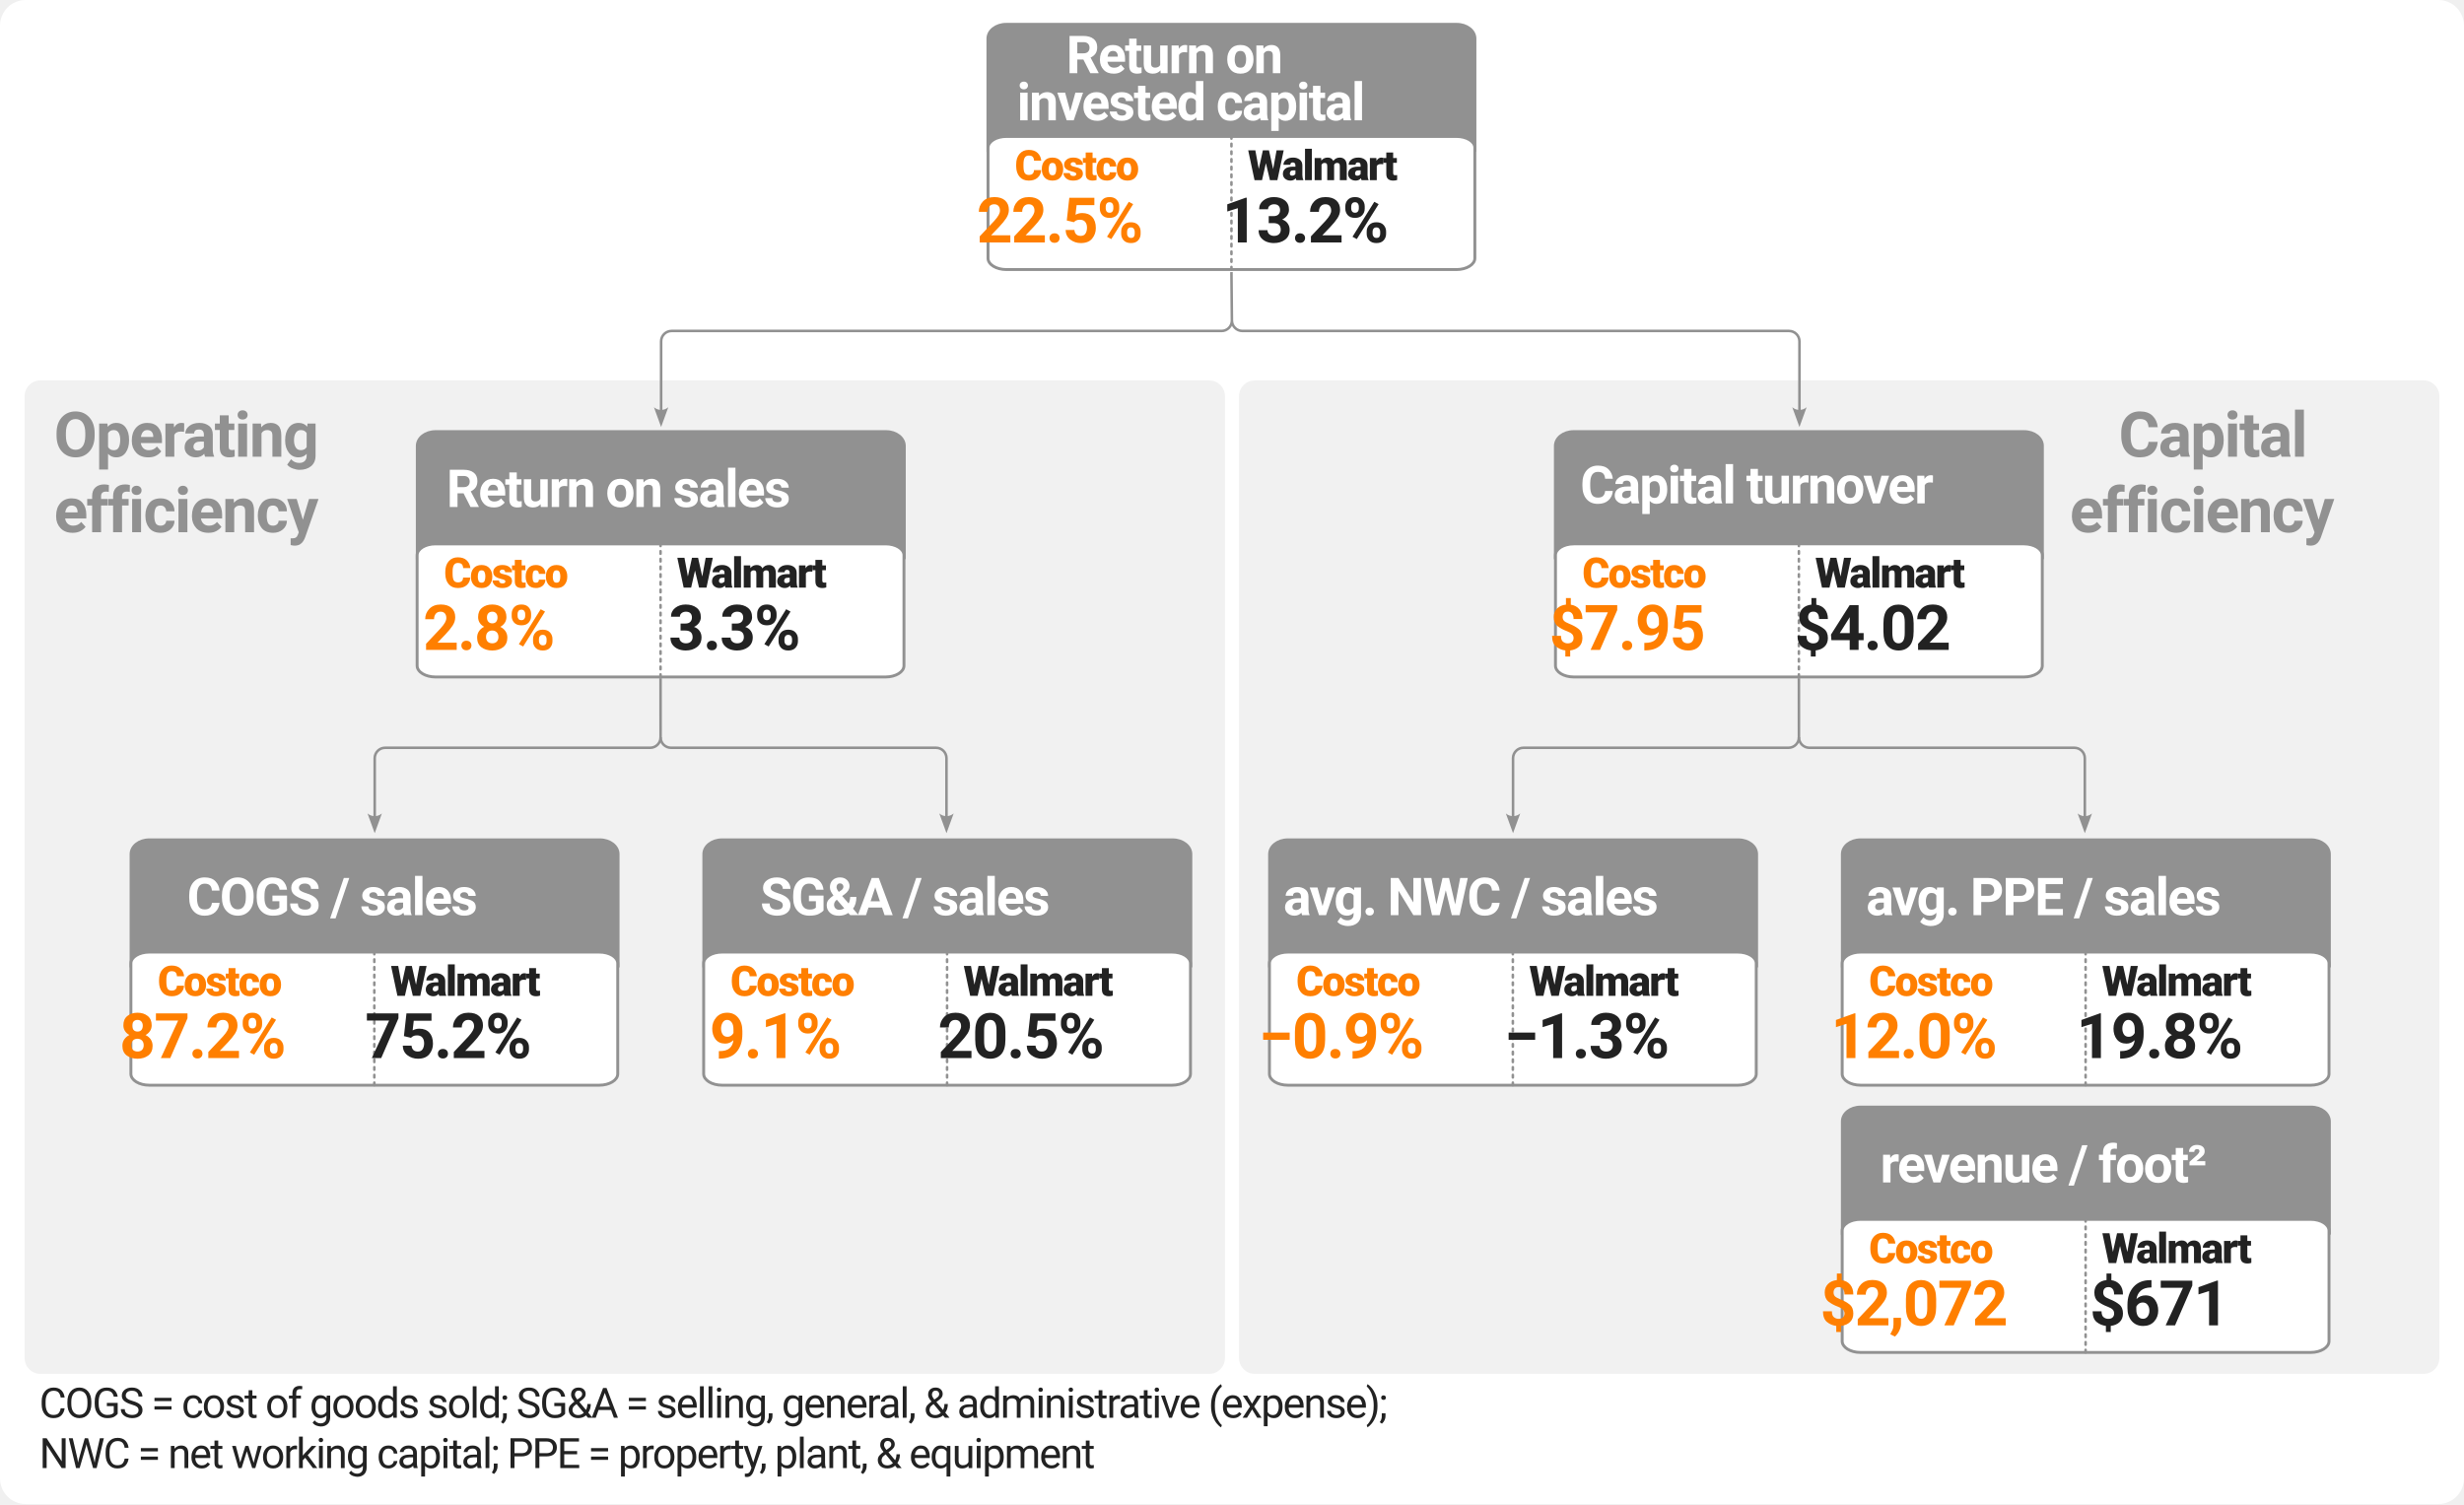
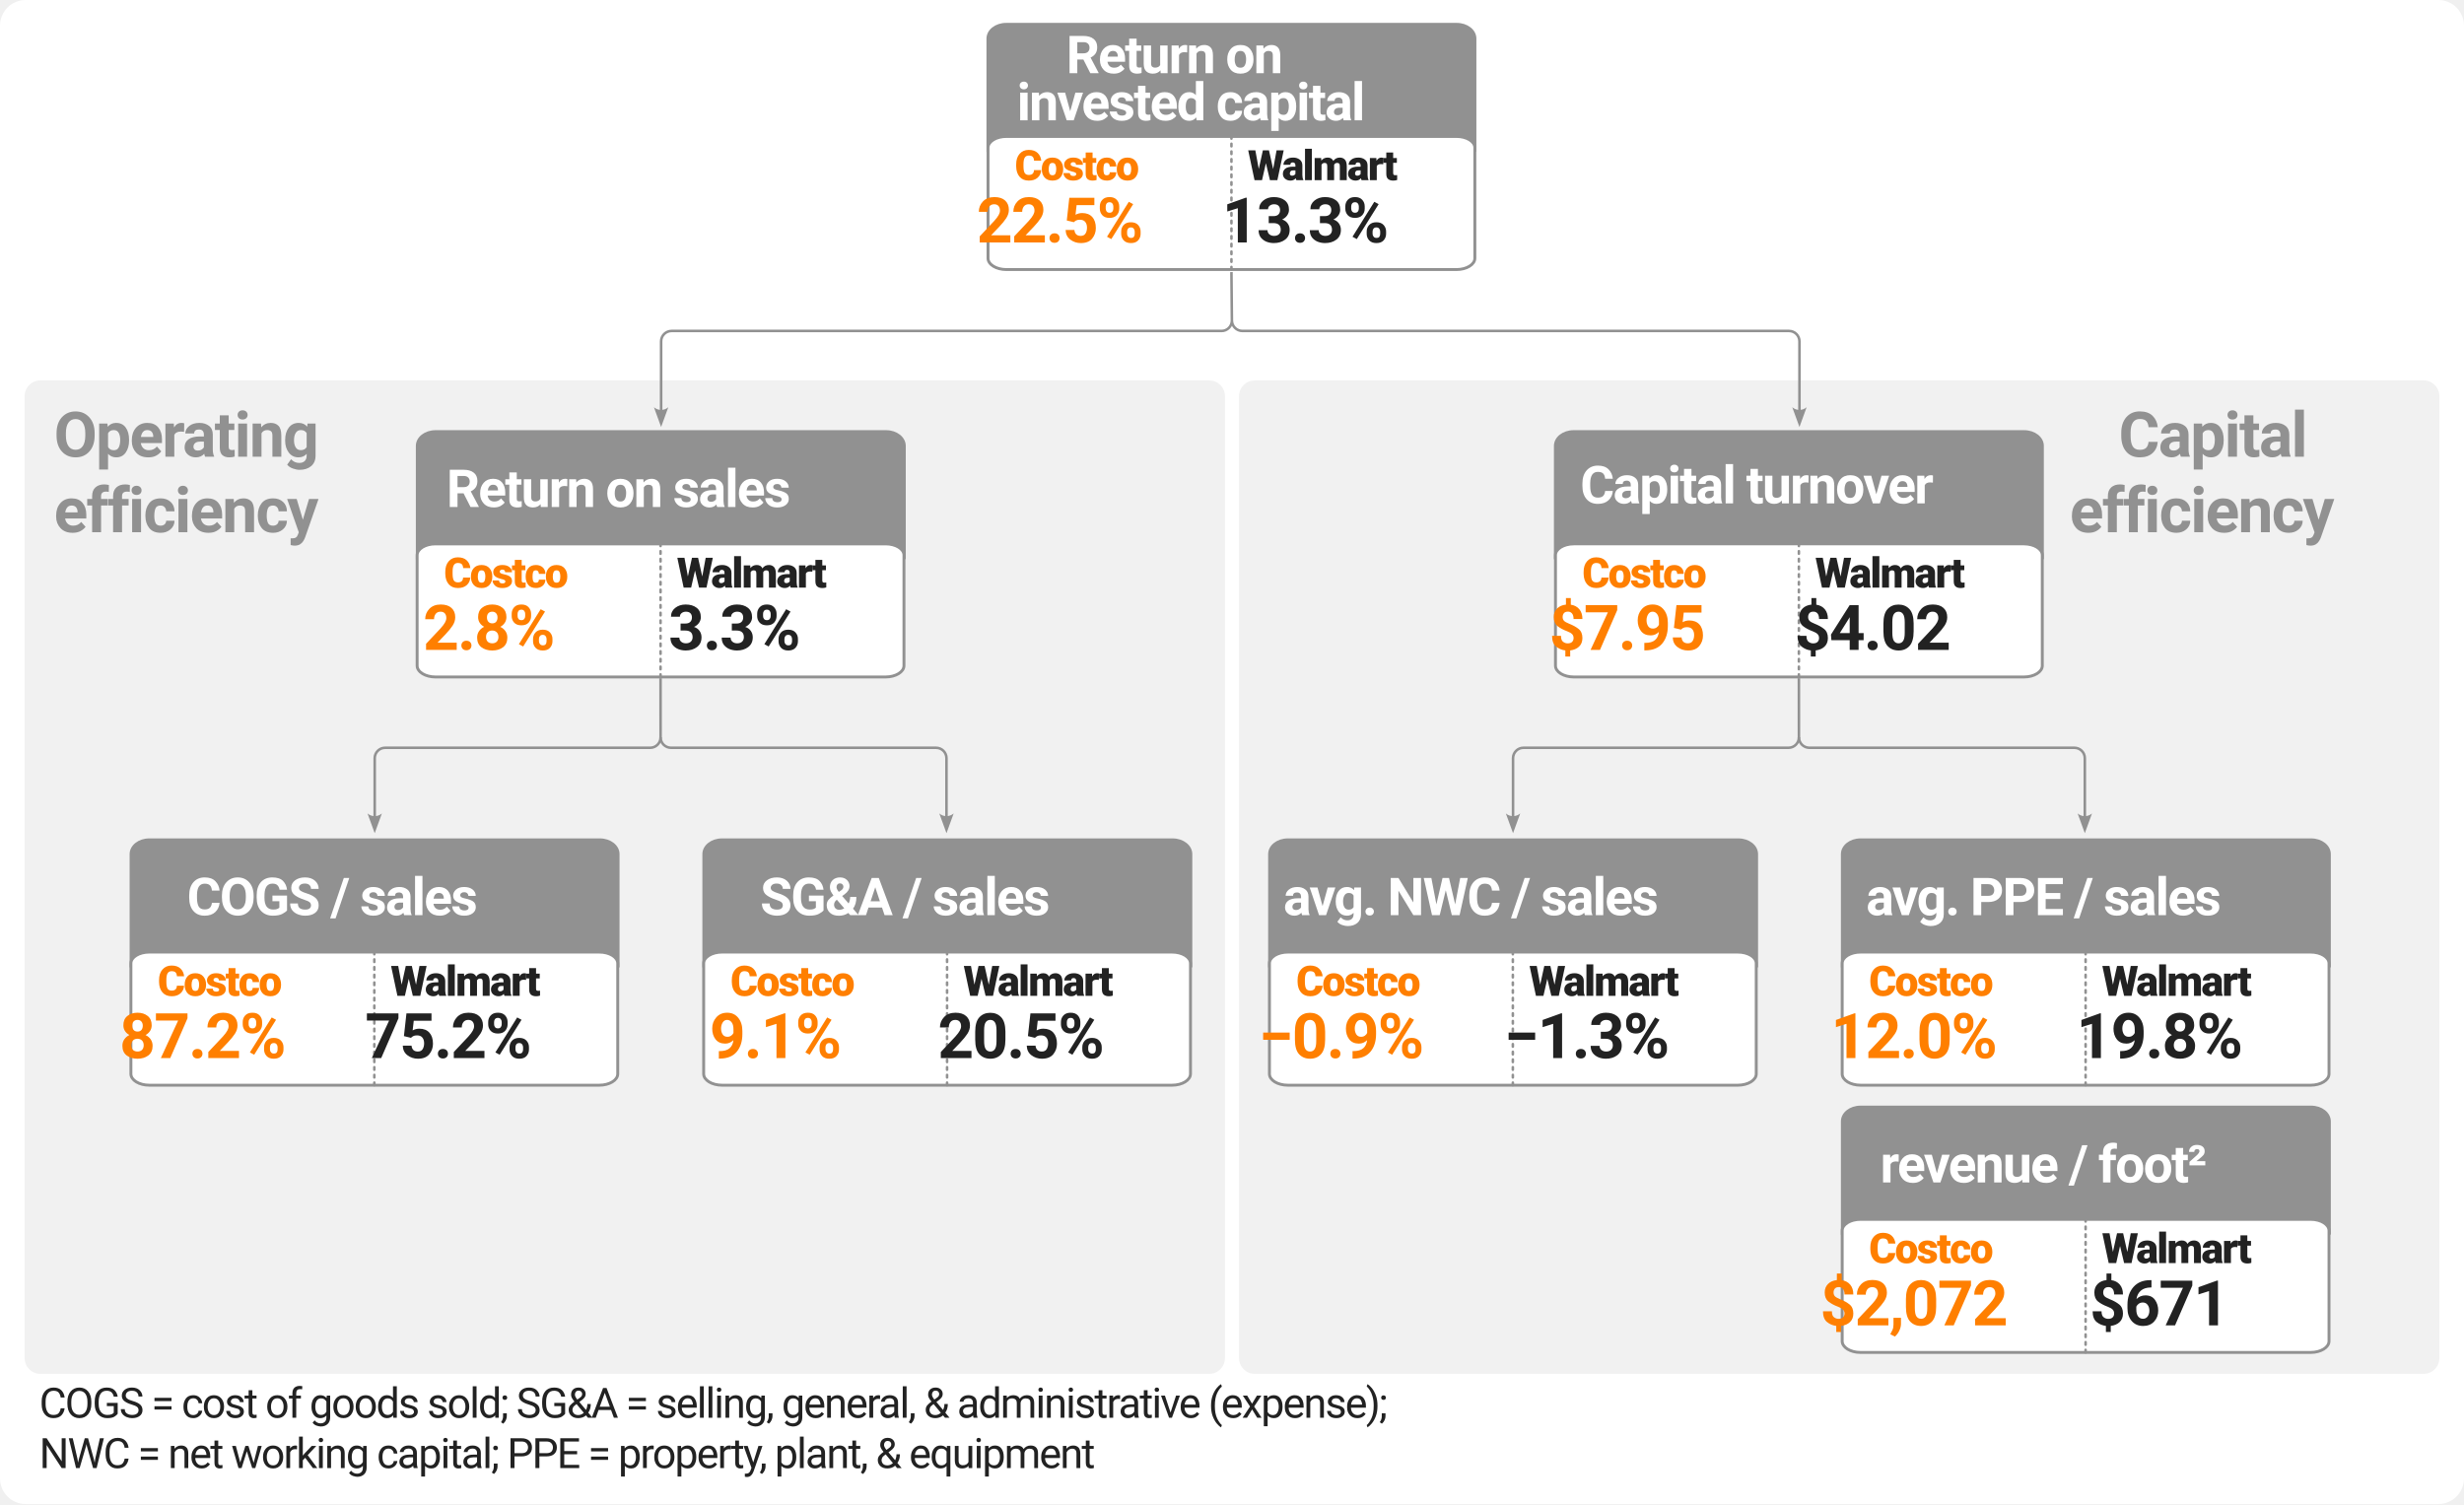
<svg xmlns="http://www.w3.org/2000/svg" version="1.1" id="svg1" width="960" height="586" viewBox="0 0 960 586">
  <defs id="defs1">
    <marker style="overflow:visible" id="marker97" refX="3" refY="0" orient="auto-start-reverse" markerWidth="1" markerHeight="1" viewBox="0 0 1 1" preserveAspectRatio="xMidYMid">
      <path transform="scale(0.7)" d="M -2,-4 9,0 -2,4 c 2,-2.33 2,-5.66 0,-8 z" style="fill:context-stroke;fill-rule:evenodd;stroke:none" id="path97" />
    </marker>
    <marker style="overflow:visible" id="marker96" refX="3" refY="0" orient="auto-start-reverse" markerWidth="1" markerHeight="1" viewBox="0 0 1 1" preserveAspectRatio="xMidYMid">
      <path transform="scale(0.7)" d="M -2,-4 9,0 -2,4 c 2,-2.33 2,-5.66 0,-8 z" style="fill:context-stroke;fill-rule:evenodd;stroke:none" id="path96" />
    </marker>
    <marker style="overflow:visible" id="marker88" refX="3" refY="0" orient="auto-start-reverse" markerWidth="1" markerHeight="1" viewBox="0 0 1 1" preserveAspectRatio="xMidYMid">
      <path transform="scale(0.7)" d="M -2,-4 9,0 -2,4 c 2,-2.33 2,-5.66 0,-8 z" style="fill:context-stroke;fill-rule:evenodd;stroke:none" id="path88" />
    </marker>
    <marker style="overflow:visible" id="ConcaveTriangle" refX="3" refY="0" orient="auto-start-reverse" markerWidth="1" markerHeight="1" viewBox="0 0 1 1" preserveAspectRatio="xMidYMid">
      <path transform="scale(0.7)" d="M -2,-4 9,0 -2,4 c 2,-2.33 2,-5.66 0,-8 z" style="fill:context-stroke;fill-rule:evenodd;stroke:none" id="path7" />
    </marker>
  </defs>
  <g id="g1">
    <rect style="fill:#ffffff;fill-opacity:1;stroke-width:3;stroke-linejoin:round;stroke-miterlimit:10" id="rect1" width="960" height="586" x="0" y="-4.1881108e-07" rx="10" ry="10" />
    <rect style="fill:#f1f1f1;fill-opacity:1;stroke:none;stroke-width:1;stroke-linecap:square;stroke-miterlimit:0.4;stroke-dasharray:none;stroke-opacity:1" id="rect63" width="467.644" height="387.072" x="9.6" y="148.21" rx="6.125" ry="6.125" />
    <rect style="fill:#f1f1f1;fill-opacity:1;stroke:none;stroke-width:1;stroke-linecap:square;stroke-miterlimit:0.4;stroke-dasharray:none;stroke-opacity:1" id="rect64" width="467.644" height="387.072" x="482.756" y="148.21" rx="6.125" ry="6.125" />
    <text xml:space="preserve" style="font-style:normal;font-variant:normal;font-weight:normal;font-stretch:normal;font-size:16.333px;line-height:1.2;font-family:Roboto;-inkscape-font-specification:Roboto;text-align:start;letter-spacing:-0.613px;word-spacing:0px;writing-mode:lr-tb;direction:ltr;text-anchor:start;fill:#222222;fill-opacity:1;stroke:none;stroke-width:1;stroke-linecap:square;stroke-miterlimit:0.4;stroke-dasharray:none;stroke-opacity:1" x="15.287" y="552.371" id="text107">
      <tspan x="15.287" y="552.371" id="tspan109" style="stroke-width:1">COGS = cost of goods sold; SG&amp;A = selling, general, &amp; administrative (expense); </tspan>
      <tspan x="15.287" y="571.972" id="tspan48" style="stroke-width:1">NWC = net working capital; PPE = property, plant, &amp; equipment</tspan>
    </text>
    <text xml:space="preserve" style="font-style:normal;font-variant:normal;font-weight:bold;font-stretch:normal;font-size:24.5px;line-height:1.2;font-family:Roboto;-inkscape-font-specification:'Roboto Bold';text-align:end;letter-spacing:-0.613px;word-spacing:0px;writing-mode:lr-tb;direction:ltr;text-anchor:end;fill:#919191;fill-opacity:1;stroke:none;stroke-width:1;stroke-linecap:square;stroke-miterlimit:0.4;stroke-dasharray:none;stroke-opacity:1" x="938.174" y="177.956" id="text67">
      <tspan id="tspan66" x="938.174" y="177.956" style="font-size:24.5px;text-align:end;text-anchor:end;stroke-width:1">Capital</tspan>
      <tspan x="937.561" y="207.356" id="tspan67" style="font-size:24.5px;text-align:end;text-anchor:end;stroke-width:1">efficiency</tspan>
    </text>
    <text xml:space="preserve" style="font-style:normal;font-variant:normal;font-weight:bold;font-stretch:normal;font-size:24.5px;line-height:1.2;font-family:Roboto;-inkscape-font-specification:'Roboto Bold';text-align:start;letter-spacing:-0.613px;word-spacing:0px;writing-mode:lr-tb;direction:ltr;text-anchor:start;fill:#919191;fill-opacity:1;stroke:none;stroke-width:1;stroke-linecap:square;stroke-miterlimit:0.4;stroke-dasharray:none;stroke-opacity:1" x="21.001" y="177.956" id="text69">
      <tspan id="tspan68" x="21.001" y="177.956" style="font-size:24.5px;stroke-width:1">Operating</tspan>
      <tspan x="21.001" y="207.356" id="tspan69" style="font-size:24.5px;stroke-width:1">efficiency</tspan>
    </text>
    <path style="fill:none;fill-opacity:1;stroke:#919191;stroke-width:0.653;stroke-linecap:square;stroke-miterlimit:0.4;stroke-dasharray:none;stroke-opacity:1;marker-start:url(#marker88);marker-end:url(#ConcaveTriangle)" d="m 161.944,128.399 v -19.631 a 2.653,2.653 135 0 1 2.653,-2.653 h 139.951 a 2.628,2.628 134.725 0 0 2.627,-2.653 l -0.118,-12.332 0.118,12.332 a 2.678,2.678 44.725 0 0 2.678,2.653 h 139.076 a 2.653,2.653 45 0 1 2.653,2.653 l -1e-5,19.631" id="path87" transform="matrix(1.53125,0,0,1.53125,9.599991,-33.54501)" />
    <g id="g106" transform="matrix(1.53125,0,0,1.53125,9.396883,-65.30142)" style="stroke-width:0.653">
      <path style="fill:none;fill-opacity:1;stroke:#919191;stroke-width:0.653;stroke-linecap:square;stroke-miterlimit:0.4;stroke-dasharray:none;stroke-opacity:1" d="m 161.933,215.535 0.011,14.741" id="path90" />
      <path style="fill:none;fill-opacity:1;stroke:#919191;stroke-width:0.653;stroke-linecap:square;stroke-miterlimit:0.4;stroke-dasharray:none;stroke-opacity:1;marker-start:url(#marker97);marker-end:url(#marker96)" d="m 89.202,256.23 -10e-7,-16.931 a 2.653,2.653 135 0 1 2.653,-2.653 h 67.436 a 2.653,2.653 135 0 0 2.653,-2.653 v 0 0 a 2.653,2.653 45 0 0 2.653,2.653 l 67.436,0 a 2.653,2.653 45 0 1 2.653,2.653 l 0,16.931" id="path95" transform="translate(0,-3.734715)" />
    </g>
    <g id="g18" transform="matrix(1.53125,0,0,1.53125,452.9053,-65.30184)" style="stroke-width:0.653">
      <path style="fill:none;fill-opacity:1;stroke:#919191;stroke-width:0.653;stroke-linecap:square;stroke-miterlimit:0.4;stroke-dasharray:none;stroke-opacity:1" d="m 161.933,215.535 0.011,14.741" id="path17" />
      <path style="fill:none;fill-opacity:1;stroke:#919191;stroke-width:0.653;stroke-linecap:square;stroke-miterlimit:0.4;stroke-dasharray:none;stroke-opacity:1;marker-start:url(#marker97);marker-end:url(#marker96)" d="m 89.202,256.23 -10e-7,-16.931 a 2.653,2.653 135 0 1 2.653,-2.653 h 67.436 a 2.653,2.653 135 0 0 2.653,-2.653 v 0 0 a 2.653,2.653 45 0 0 2.653,2.653 l 67.436,0 a 2.653,2.653 45 0 1 2.653,2.653 l 0,16.931" id="path18" transform="translate(0,-3.734715)" />
    </g>
    <g id="g33" transform="matrix(1.529617,0,0,1.53125,549.391,305.6898)" style="stroke-width:0.653;stroke-dasharray:none">
      <path id="path32" style="fill:#919191;fill-opacity:1;stroke:#919191;stroke-width:0.653;stroke-linecap:round;stroke-miterlimit:0.4;stroke-dasharray:none;stroke-opacity:1" d="m -31.152,14.016 c -2.592,0 -4.679,1.636 -4.679,3.668 V 46.516 c 0,-2.176 2.087,-3.928 4.679,-3.928 H 83.623 c 2.59,0 4.676,1.748 4.679,3.922 V 17.684 c 0,-2.032 -2.087,-3.668 -4.679,-3.668 z" />
      <text xml:space="preserve" style="font-style:normal;font-variant:normal;font-weight:bold;font-stretch:normal;font-size:13.333px;line-height:0.9;font-family:Roboto;-inkscape-font-specification:'Roboto Bold';text-align:center;letter-spacing:-0.4px;word-spacing:0px;writing-mode:lr-tb;direction:ltr;text-anchor:middle;fill:#ffffff;fill-opacity:1;stroke:#919191;stroke-width:0.653;stroke-linecap:square;stroke-miterlimit:0.4;stroke-dasharray:none;stroke-opacity:1" x="26.111" y="33.23" id="text33" transform="translate(4.2e-6)">
        <tspan x="25.911" y="33.23" style="font-style:normal;font-variant:normal;font-weight:bold;font-stretch:normal;font-size:13.333px;line-height:0.9;font-family:Roboto;-inkscape-font-specification:'Roboto Bold';fill:#ffffff;fill-opacity:1;stroke:none;stroke-width:0.653;stroke-dasharray:none" id="tspan33">avg. NWC / sales</tspan>
      </text>
    </g>
    <g id="g37" transform="matrix(1.53125,0,0,1.53125,337.078,309.6857)" style="stroke-width:0.653">
      <rect style="fill:#ffffff;fill-opacity:1;stroke:#919191;stroke-width:0.74;stroke-linecap:round;stroke-miterlimit:0.4;stroke-dasharray:none;stroke-opacity:1" id="rect33" width="123.866" height="33.866" x="102.862" y="40.007" rx="4.669" ry="2.869" />
      <path style="fill:none;fill-opacity:0.294;stroke:#919191;stroke-width:0.653;stroke-linecap:round;stroke-linejoin:round;stroke-miterlimit:0.4;stroke-dasharray:0.653, 1.306;stroke-dashoffset:0" d="M 164.795,39.907 V 74.512" id="path33" />
      <text xml:space="preserve" style="font-style:normal;font-variant:normal;font-weight:bold;font-stretch:normal;font-size:16px;line-height:1.2;font-family:Roboto;-inkscape-font-specification:'Roboto Bold';text-align:center;letter-spacing:-0.4px;word-spacing:0px;writing-mode:lr-tb;direction:ltr;text-anchor:middle;fill:#222222;fill-opacity:1;stroke-width:2.468;stroke-linecap:round;stroke-miterlimit:0.4" x="196.575" y="66.979" id="text34">
        <tspan x="196.375" y="66.979" style="font-style:normal;font-variant:normal;font-weight:bold;font-stretch:normal;font-size:16px;line-height:1.2;font-family:Roboto;-inkscape-font-specification:'Roboto Bold';fill:#222222;fill-opacity:1;stroke-width:2.468" id="tspan34">−1.3%</tspan>
      </text>
      <text xml:space="preserve" style="font-style:normal;font-variant:normal;font-weight:bold;font-stretch:normal;font-size:16px;line-height:1.2;font-family:Roboto;-inkscape-font-specification:'Roboto Bold';text-align:center;letter-spacing:-0.4px;word-spacing:0px;writing-mode:lr-tb;direction:ltr;text-anchor:middle;fill:#ff7f00;fill-opacity:1;stroke-width:2.468;stroke-linecap:round;stroke-miterlimit:0.4" x="134.112" y="66.979" id="text35">
        <tspan x="133.912" y="66.979" style="font-style:normal;font-variant:normal;font-weight:bold;font-stretch:normal;font-size:16px;line-height:1.2;font-family:Roboto;-inkscape-font-specification:'Roboto Bold';fill:#ff7f00;fill-opacity:1;stroke-width:2.468" id="tspan35">−0.9%</tspan>
      </text>
      <text xml:space="preserve" style="font-weight:800;font-size:10.667px;line-height:1;font-family:Roboto;-inkscape-font-specification:'Roboto Ultra-Bold';text-align:center;letter-spacing:-0.4px;word-spacing:0px;writing-mode:lr-tb;direction:ltr;text-anchor:middle;fill:#ff7f00;fill-opacity:1;stroke:none;stroke-width:0;stroke-linecap:round;stroke-linejoin:round;stroke-miterlimit:0.4;stroke-dasharray:none;stroke-dashoffset:0" x="133.8" y="51.133" id="text36">
        <tspan id="tspan36" x="133.6" y="51.133" style="font-size:10.667px;fill:#ff7f00;fill-opacity:1;stroke-width:0">Costco</tspan>
      </text>
      <text xml:space="preserve" style="font-weight:800;font-size:10.667px;line-height:1;font-family:Roboto;-inkscape-font-specification:'Roboto Ultra-Bold';text-align:center;letter-spacing:-0.4px;word-spacing:0px;writing-mode:lr-tb;direction:ltr;text-anchor:middle;fill:#222222;fill-opacity:1;stroke:none;stroke-width:0;stroke-linecap:round;stroke-linejoin:round;stroke-miterlimit:0.4;stroke-dasharray:none;stroke-dashoffset:0" x="196.317" y="51.133" id="text37">
        <tspan id="tspan37" x="196.117" y="51.133" style="font-size:10.667px;stroke-width:0">Walmart</tspan>
      </text>
    </g>
    <g id="g38" transform="matrix(1.529617,0,0,1.53125,772.5424,305.6898)" style="stroke-width:0.653;stroke-dasharray:none">
      <path id="path37" style="fill:#919191;fill-opacity:1;stroke:#919191;stroke-width:0.653;stroke-linecap:round;stroke-miterlimit:0.4;stroke-dasharray:none;stroke-opacity:1" d="m -31.152,14.016 c -2.592,0 -4.679,1.636 -4.679,3.668 V 46.516 c 0,-2.176 2.087,-3.928 4.679,-3.928 H 83.623 c 2.59,0 4.676,1.748 4.679,3.922 V 17.684 c 0,-2.032 -2.087,-3.668 -4.679,-3.668 z" />
      <text xml:space="preserve" style="font-style:normal;font-variant:normal;font-weight:bold;font-stretch:normal;font-size:13.333px;line-height:0.9;font-family:Roboto;-inkscape-font-specification:'Roboto Bold';text-align:center;letter-spacing:-0.4px;word-spacing:0px;writing-mode:lr-tb;direction:ltr;text-anchor:middle;fill:#ffffff;fill-opacity:1;stroke:#919191;stroke-width:0.653;stroke-linecap:square;stroke-miterlimit:0.4;stroke-dasharray:none;stroke-opacity:1" x="26.111" y="33.23" id="text38" transform="translate(4.2e-6)">
        <tspan x="25.911" y="33.23" style="font-style:normal;font-variant:normal;font-weight:bold;font-stretch:normal;font-size:13.333px;line-height:0.9;font-family:Roboto;-inkscape-font-specification:'Roboto Bold';fill:#ffffff;fill-opacity:1;stroke:none;stroke-width:0.653;stroke-dasharray:none" id="tspan38">avg. PPE / sales</tspan>
      </text>
    </g>
    <g id="g42" transform="matrix(1.53125,0,0,1.53125,560.2294,309.6857)" style="stroke-width:0.653">
      <rect style="fill:#ffffff;fill-opacity:1;stroke:#919191;stroke-width:0.74;stroke-linecap:round;stroke-miterlimit:0.4;stroke-dasharray:none;stroke-opacity:1" id="rect38" width="123.866" height="33.866" x="102.862" y="40.007" rx="4.669" ry="2.869" />
      <path style="fill:none;fill-opacity:0.294;stroke:#919191;stroke-width:0.653;stroke-linecap:round;stroke-linejoin:round;stroke-miterlimit:0.4;stroke-dasharray:0.653, 1.306;stroke-dashoffset:0" d="M 164.795,39.907 V 74.512" id="path38" />
      <text xml:space="preserve" style="font-style:normal;font-variant:normal;font-weight:bold;font-stretch:normal;font-size:16px;line-height:1.2;font-family:Roboto;-inkscape-font-specification:'Roboto Bold';text-align:center;letter-spacing:-0.4px;word-spacing:0px;writing-mode:lr-tb;direction:ltr;text-anchor:middle;fill:#222222;fill-opacity:1;stroke-width:2.468;stroke-linecap:round;stroke-miterlimit:0.4" x="196.575" y="66.979" id="text39">
        <tspan x="196.375" y="66.979" style="font-style:normal;font-variant:normal;font-weight:bold;font-stretch:normal;font-size:16px;line-height:1.2;font-family:Roboto;-inkscape-font-specification:'Roboto Bold';fill:#222222;fill-opacity:1;stroke-width:2.468" id="tspan39">19.8%</tspan>
      </text>
      <text xml:space="preserve" style="font-style:normal;font-variant:normal;font-weight:bold;font-stretch:normal;font-size:16px;line-height:1.2;font-family:Roboto;-inkscape-font-specification:'Roboto Bold';text-align:center;letter-spacing:-0.4px;word-spacing:0px;writing-mode:lr-tb;direction:ltr;text-anchor:middle;fill:#ff7f00;fill-opacity:1;stroke-width:2.468;stroke-linecap:round;stroke-miterlimit:0.4" x="134.112" y="66.979" id="text40">
        <tspan x="133.912" y="66.979" style="font-style:normal;font-variant:normal;font-weight:bold;font-stretch:normal;font-size:16px;line-height:1.2;font-family:Roboto;-inkscape-font-specification:'Roboto Bold';fill:#ff7f00;fill-opacity:1;stroke-width:2.468" id="tspan40">12.0%</tspan>
      </text>
      <text xml:space="preserve" style="font-weight:800;font-size:10.667px;line-height:1;font-family:Roboto;-inkscape-font-specification:'Roboto Ultra-Bold';text-align:center;letter-spacing:-0.4px;word-spacing:0px;writing-mode:lr-tb;direction:ltr;text-anchor:middle;fill:#ff7f00;fill-opacity:1;stroke:none;stroke-width:0;stroke-linecap:round;stroke-linejoin:round;stroke-miterlimit:0.4;stroke-dasharray:none;stroke-dashoffset:0" x="133.8" y="51.133" id="text41">
        <tspan id="tspan41" x="133.6" y="51.133" style="font-size:10.667px;fill:#ff7f00;fill-opacity:1;stroke-width:0">Costco</tspan>
      </text>
      <text xml:space="preserve" style="font-weight:800;font-size:10.667px;line-height:1;font-family:Roboto;-inkscape-font-specification:'Roboto Ultra-Bold';text-align:center;letter-spacing:-0.4px;word-spacing:0px;writing-mode:lr-tb;direction:ltr;text-anchor:middle;fill:#222222;fill-opacity:1;stroke:none;stroke-width:0;stroke-linecap:round;stroke-linejoin:round;stroke-miterlimit:0.4;stroke-dasharray:none;stroke-dashoffset:0" x="196.317" y="51.133" id="text42">
        <tspan id="tspan42" x="196.117" y="51.133" style="font-size:10.667px;stroke-width:0">Walmart</tspan>
      </text>
    </g>
    <g id="g43" transform="matrix(1.529617,0,0,1.53125,772.5424,409.8148)" style="stroke-width:0.653;stroke-dasharray:none">
      <path id="path42" style="fill:#919191;fill-opacity:1;stroke:#919191;stroke-width:0.653;stroke-linecap:round;stroke-miterlimit:0.4;stroke-dasharray:none;stroke-opacity:1" d="m -31.152,14.016 c -2.592,0 -4.679,1.636 -4.679,3.668 V 46.516 c 0,-2.176 2.087,-3.928 4.679,-3.928 H 83.623 c 2.59,0 4.676,1.748 4.679,3.922 V 17.684 c 0,-2.032 -2.087,-3.668 -4.679,-3.668 z" />
      <text xml:space="preserve" style="font-style:normal;font-variant:normal;font-weight:bold;font-stretch:normal;font-size:13.333px;line-height:0.9;font-family:Roboto;-inkscape-font-specification:'Roboto Bold';text-align:center;letter-spacing:-0.4px;word-spacing:0px;writing-mode:lr-tb;direction:ltr;text-anchor:middle;fill:#ffffff;fill-opacity:1;stroke:#919191;stroke-width:0.653;stroke-linecap:square;stroke-miterlimit:0.4;stroke-dasharray:none;stroke-opacity:1" x="26.111" y="33.23" id="text43" transform="translate(4.2e-6)">
        <tspan x="25.911" y="33.23" style="font-style:normal;font-variant:normal;font-weight:bold;font-stretch:normal;font-size:13.333px;line-height:0.9;font-family:Roboto;-inkscape-font-specification:'Roboto Bold';fill:#ffffff;fill-opacity:1;stroke:none;stroke-width:0.653;stroke-dasharray:none" id="tspan43">revenue / foot²</tspan>
      </text>
    </g>
    <g id="g47" transform="matrix(1.53125,0,0,1.53125,560.2294,413.8107)" style="stroke-width:0.653">
      <rect style="fill:#ffffff;fill-opacity:1;stroke:#919191;stroke-width:0.74;stroke-linecap:round;stroke-miterlimit:0.4;stroke-dasharray:none;stroke-opacity:1" id="rect43" width="123.866" height="33.866" x="102.862" y="40.007" rx="4.669" ry="2.869" />
      <path style="fill:none;fill-opacity:0.294;stroke:#919191;stroke-width:0.653;stroke-linecap:round;stroke-linejoin:round;stroke-miterlimit:0.4;stroke-dasharray:0.653, 1.306;stroke-dashoffset:0" d="M 164.795,39.907 V 74.512" id="path43" />
      <text xml:space="preserve" style="font-style:normal;font-variant:normal;font-weight:bold;font-stretch:normal;font-size:16px;line-height:1.2;font-family:Roboto;-inkscape-font-specification:'Roboto Bold';text-align:center;letter-spacing:-0.4px;word-spacing:0px;writing-mode:lr-tb;direction:ltr;text-anchor:middle;fill:#222222;fill-opacity:1;stroke-width:2.468;stroke-linecap:round;stroke-miterlimit:0.4" x="196.575" y="66.979" id="text44">
        <tspan x="196.375" y="66.979" style="font-style:normal;font-variant:normal;font-weight:bold;font-stretch:normal;font-size:16px;line-height:1.2;font-family:Roboto;-inkscape-font-specification:'Roboto Bold';fill:#222222;fill-opacity:1;stroke-width:2.468" id="tspan44">$671</tspan>
      </text>
      <text xml:space="preserve" style="font-style:normal;font-variant:normal;font-weight:bold;font-stretch:normal;font-size:16px;line-height:1.2;font-family:Roboto;-inkscape-font-specification:'Roboto Bold';text-align:center;letter-spacing:-0.4px;word-spacing:0px;writing-mode:lr-tb;direction:ltr;text-anchor:middle;fill:#ff7f00;fill-opacity:1;stroke-width:2.468;stroke-linecap:round;stroke-miterlimit:0.4" x="134.112" y="66.979" id="text45">
        <tspan x="133.912" y="66.979" style="font-style:normal;font-variant:normal;font-weight:bold;font-stretch:normal;font-size:16px;line-height:1.2;font-family:Roboto;-inkscape-font-specification:'Roboto Bold';fill:#ff7f00;fill-opacity:1;stroke-width:2.468" id="tspan45">$2,072</tspan>
      </text>
      <text xml:space="preserve" style="font-weight:800;font-size:10.667px;line-height:1;font-family:Roboto;-inkscape-font-specification:'Roboto Ultra-Bold';text-align:center;letter-spacing:-0.4px;word-spacing:0px;writing-mode:lr-tb;direction:ltr;text-anchor:middle;fill:#ff7f00;fill-opacity:1;stroke:none;stroke-width:0;stroke-linecap:round;stroke-linejoin:round;stroke-miterlimit:0.4;stroke-dasharray:none;stroke-dashoffset:0" x="133.8" y="51.133" id="text46">
        <tspan id="tspan46" x="133.6" y="51.133" style="font-size:10.667px;fill:#ff7f00;fill-opacity:1;stroke-width:0">Costco</tspan>
      </text>
      <text xml:space="preserve" style="font-weight:800;font-size:10.667px;line-height:1;font-family:Roboto;-inkscape-font-specification:'Roboto Ultra-Bold';text-align:center;letter-spacing:-0.4px;word-spacing:0px;writing-mode:lr-tb;direction:ltr;text-anchor:middle;fill:#222222;fill-opacity:1;stroke:none;stroke-width:0;stroke-linecap:round;stroke-linejoin:round;stroke-miterlimit:0.4;stroke-dasharray:none;stroke-dashoffset:0" x="196.317" y="51.133" id="text47">
        <tspan id="tspan47" x="196.117" y="51.133" style="font-size:10.667px;stroke-width:0">Walmart</tspan>
      </text>
    </g>
    <g id="g101" transform="matrix(1.531243,0,0,1.53125,660.7926,145.2452)" style="stroke-width:0.653;stroke-dasharray:none">
      <path id="path9" style="fill:#919191;fill-opacity:1;stroke:#919191;stroke-width:0.653;stroke-linecap:round;stroke-miterlimit:0.4;stroke-dasharray:none;stroke-opacity:1" d="m -31.157,14.929 c -2.59,0 -4.674,1.636 -4.674,3.668 V 47.429 c 0,-2.176 2.084,-3.928 4.674,-3.928 H 83.496 c 2.588,0 4.671,1.748 4.674,3.922 V 18.597 c 0,-2.032 -2.084,-3.668 -4.674,-3.668 z" />
      <text xml:space="preserve" style="font-style:normal;font-variant:normal;font-weight:bold;font-stretch:normal;font-size:13.333px;line-height:0.9;font-family:Roboto;-inkscape-font-specification:'Roboto Bold';text-align:center;letter-spacing:-0.4px;word-spacing:0px;writing-mode:lr-tb;direction:ltr;text-anchor:middle;fill:#ffffff;fill-opacity:1;stroke:#919191;stroke-width:0.741;stroke-linecap:square;stroke-miterlimit:0.4;stroke-dasharray:none;stroke-opacity:1" x="26.111" y="33.23" id="text101">
        <tspan x="25.911" y="33.23" style="font-style:normal;font-variant:normal;font-weight:bold;font-stretch:normal;font-size:13.333px;line-height:0.9;font-family:Roboto;-inkscape-font-specification:'Roboto Bold';fill:#ffffff;fill-opacity:1;stroke:none;stroke-width:0.741" id="tspan101">Capital turnover</tspan>
      </text>
    </g>
    <g id="g17" transform="matrix(1.53125,0,0,1.53125,448.5231,150.639)" style="stroke-width:0.653;stroke-dasharray:none">
      <rect style="fill:#ffffff;fill-opacity:1;stroke:#919191;stroke-width:0.74;stroke-linecap:round;stroke-miterlimit:0.4;stroke-dasharray:none;stroke-opacity:1" id="rect13" width="123.866" height="33.866" x="102.862" y="40.007" rx="4.669" ry="2.869" />
      <path style="fill:none;fill-opacity:0.294;stroke:#919191;stroke-width:0.653;stroke-linecap:round;stroke-linejoin:round;stroke-miterlimit:0.4;stroke-dasharray:0.653, 1.306;stroke-dashoffset:0" d="M 164.795,39.907 V 74.512" id="path13" />
      <text xml:space="preserve" style="font-style:normal;font-variant:normal;font-weight:bold;font-stretch:normal;font-size:16px;line-height:1.2;font-family:Roboto;-inkscape-font-specification:'Roboto Bold';text-align:center;letter-spacing:-0.4px;word-spacing:0px;writing-mode:lr-tb;direction:ltr;text-anchor:middle;fill:#222222;fill-opacity:1;stroke-width:2.468;stroke-linecap:round;stroke-miterlimit:0.4" x="196.575" y="66.979" id="text14">
        <tspan x="196.375" y="66.979" style="font-style:normal;font-variant:normal;font-weight:bold;font-stretch:normal;font-size:16px;line-height:1.2;font-family:Roboto;-inkscape-font-specification:'Roboto Bold';fill:#222222;fill-opacity:1;stroke-width:2.468" id="tspan14">$4.02</tspan>
      </text>
      <text xml:space="preserve" style="font-style:normal;font-variant:normal;font-weight:bold;font-stretch:normal;font-size:16px;line-height:1.2;font-family:Roboto;-inkscape-font-specification:'Roboto Bold';text-align:center;letter-spacing:-0.4px;word-spacing:0px;writing-mode:lr-tb;direction:ltr;text-anchor:middle;fill:#ff7f00;fill-opacity:1;stroke-width:2.468;stroke-linecap:round;stroke-miterlimit:0.4" x="134.112" y="66.979" id="text15">
        <tspan x="133.912" y="66.979" style="font-style:normal;font-variant:normal;font-weight:bold;font-stretch:normal;font-size:16px;line-height:1.2;font-family:Roboto;-inkscape-font-specification:'Roboto Bold';fill:#ff7f00;fill-opacity:1;stroke-width:2.468" id="tspan15">$7.95</tspan>
      </text>
      <text xml:space="preserve" style="font-weight:800;font-size:10.667px;line-height:1;font-family:Roboto;-inkscape-font-specification:'Roboto Ultra-Bold';text-align:center;letter-spacing:-0.4px;word-spacing:0px;writing-mode:lr-tb;direction:ltr;text-anchor:middle;fill:#ff7f00;fill-opacity:1;stroke:none;stroke-width:0;stroke-linecap:round;stroke-linejoin:round;stroke-miterlimit:0.4;stroke-dasharray:none;stroke-dashoffset:0" x="133.8" y="51.133" id="text16">
        <tspan id="tspan16" x="133.6" y="51.133" style="font-size:10.667px;fill:#ff7f00;fill-opacity:1;stroke-width:0">Costco</tspan>
      </text>
      <text xml:space="preserve" style="font-weight:800;font-size:10.667px;line-height:1;font-family:Roboto;-inkscape-font-specification:'Roboto Ultra-Bold';text-align:center;letter-spacing:-0.4px;word-spacing:0px;writing-mode:lr-tb;direction:ltr;text-anchor:middle;fill:#222222;fill-opacity:1;stroke:none;stroke-width:0;stroke-linecap:round;stroke-linejoin:round;stroke-miterlimit:0.4;stroke-dasharray:none;stroke-dashoffset:0" x="196.317" y="51.133" id="text17">
        <tspan id="tspan17" x="196.117" y="51.133" style="font-size:10.667px;stroke-width:0">Walmart</tspan>
      </text>
    </g>
    <g id="g28" transform="matrix(1.529617,0,0,1.53125,328.9605,305.6898)" style="stroke-width:0.653;stroke-dasharray:none">
      <path id="path25" style="fill:#919191;fill-opacity:1;stroke:#919191;stroke-width:0.653;stroke-linecap:round;stroke-miterlimit:0.4;stroke-dasharray:none;stroke-opacity:1" d="m -31.152,14.016 c -2.592,0 -4.679,1.636 -4.679,3.668 V 46.516 c 0,-2.176 2.087,-3.928 4.679,-3.928 H 83.623 c 2.59,0 4.676,1.748 4.679,3.922 V 17.684 c 0,-2.032 -2.087,-3.668 -4.679,-3.668 z" />
      <text xml:space="preserve" style="font-style:normal;font-variant:normal;font-weight:bold;font-stretch:normal;font-size:13.333px;line-height:0.9;font-family:Roboto;-inkscape-font-specification:'Roboto Bold';text-align:center;letter-spacing:-0.4px;word-spacing:0px;writing-mode:lr-tb;direction:ltr;text-anchor:middle;fill:#ffffff;fill-opacity:1;stroke:#919191;stroke-width:0.653;stroke-linecap:square;stroke-miterlimit:0.4;stroke-dasharray:none;stroke-opacity:1" x="26.111" y="33.23" id="text28" transform="translate(4.2e-6)">
        <tspan x="25.911" y="33.23" style="font-style:normal;font-variant:normal;font-weight:bold;font-stretch:normal;font-size:13.333px;line-height:0.9;font-family:Roboto;-inkscape-font-specification:'Roboto Bold';fill:#ffffff;fill-opacity:1;stroke:none;stroke-width:0.653;stroke-dasharray:none" id="tspan28">SG&amp;A / sales</tspan>
      </text>
    </g>
    <g id="g32" transform="matrix(1.53125,0,0,1.53125,116.6475,309.6857)" style="stroke-width:0.653">
      <rect style="fill:#ffffff;fill-opacity:1;stroke:#919191;stroke-width:0.74;stroke-linecap:round;stroke-miterlimit:0.4;stroke-dasharray:none;stroke-opacity:1" id="rect28" width="123.866" height="33.866" x="102.862" y="40.007" rx="4.669" ry="2.869" />
      <path style="fill:none;fill-opacity:0.294;stroke:#919191;stroke-width:0.653;stroke-linecap:round;stroke-linejoin:round;stroke-miterlimit:0.4;stroke-dasharray:0.653, 1.306;stroke-dashoffset:0" d="M 164.795,39.907 V 74.512" id="path28" />
      <text xml:space="preserve" style="font-style:normal;font-variant:normal;font-weight:bold;font-stretch:normal;font-size:16px;line-height:1.2;font-family:Roboto;-inkscape-font-specification:'Roboto Bold';text-align:center;letter-spacing:-0.4px;word-spacing:0px;writing-mode:lr-tb;direction:ltr;text-anchor:middle;fill:#222222;fill-opacity:1;stroke-width:2.468;stroke-linecap:round;stroke-miterlimit:0.4" x="196.575" y="66.979" id="text29">
        <tspan x="196.375" y="66.979" style="font-style:normal;font-variant:normal;font-weight:bold;font-stretch:normal;font-size:16px;line-height:1.2;font-family:Roboto;-inkscape-font-specification:'Roboto Bold';fill:#222222;fill-opacity:1;stroke-width:2.468" id="tspan29">20.5%</tspan>
      </text>
      <text xml:space="preserve" style="font-style:normal;font-variant:normal;font-weight:bold;font-stretch:normal;font-size:16px;line-height:1.2;font-family:Roboto;-inkscape-font-specification:'Roboto Bold';text-align:center;letter-spacing:-0.4px;word-spacing:0px;writing-mode:lr-tb;direction:ltr;text-anchor:middle;fill:#ff7f00;fill-opacity:1;stroke-width:2.468;stroke-linecap:round;stroke-miterlimit:0.4" x="134.112" y="66.979" id="text30">
        <tspan x="133.912" y="66.979" style="font-style:normal;font-variant:normal;font-weight:bold;font-stretch:normal;font-size:16px;line-height:1.2;font-family:Roboto;-inkscape-font-specification:'Roboto Bold';fill:#ff7f00;fill-opacity:1;stroke-width:2.468" id="tspan30">9.1%</tspan>
      </text>
      <text xml:space="preserve" style="font-weight:800;font-size:10.667px;line-height:1;font-family:Roboto;-inkscape-font-specification:'Roboto Ultra-Bold';text-align:center;letter-spacing:-0.4px;word-spacing:0px;writing-mode:lr-tb;direction:ltr;text-anchor:middle;fill:#ff7f00;fill-opacity:1;stroke:none;stroke-width:0;stroke-linecap:round;stroke-linejoin:round;stroke-miterlimit:0.4;stroke-dasharray:none;stroke-dashoffset:0" x="133.8" y="51.133" id="text31">
        <tspan id="tspan31" x="133.6" y="51.133" style="font-size:10.667px;fill:#ff7f00;fill-opacity:1;stroke-width:0">Costco</tspan>
      </text>
      <text xml:space="preserve" style="font-weight:800;font-size:10.667px;line-height:1;font-family:Roboto;-inkscape-font-specification:'Roboto Ultra-Bold';text-align:center;letter-spacing:-0.4px;word-spacing:0px;writing-mode:lr-tb;direction:ltr;text-anchor:middle;fill:#222222;fill-opacity:1;stroke:none;stroke-width:0;stroke-linecap:round;stroke-linejoin:round;stroke-miterlimit:0.4;stroke-dasharray:none;stroke-dashoffset:0" x="196.317" y="51.133" id="text32">
        <tspan id="tspan32" x="196.117" y="51.133" style="font-size:10.667px;stroke-width:0">Walmart</tspan>
      </text>
    </g>
    <g id="g20" transform="matrix(1.529617,0,0,1.53125,105.809,305.6898)" style="stroke-width:0.653;stroke-dasharray:none">
      <path id="path19" style="fill:#919191;fill-opacity:1;stroke:#919191;stroke-width:0.653;stroke-linecap:round;stroke-miterlimit:0.4;stroke-dasharray:none;stroke-opacity:1" d="m -31.152,14.016 c -2.592,0 -4.679,1.636 -4.679,3.668 V 46.516 c 0,-2.176 2.087,-3.928 4.679,-3.928 H 83.623 c 2.59,0 4.676,1.748 4.679,3.922 V 17.684 c 0,-2.032 -2.087,-3.668 -4.679,-3.668 z" />
      <text xml:space="preserve" style="font-style:normal;font-variant:normal;font-weight:bold;font-stretch:normal;font-size:13.333px;line-height:0.9;font-family:Roboto;-inkscape-font-specification:'Roboto Bold';text-align:center;letter-spacing:-0.4px;word-spacing:0px;writing-mode:lr-tb;direction:ltr;text-anchor:middle;fill:#ffffff;fill-opacity:1;stroke:#919191;stroke-width:0.653;stroke-linecap:square;stroke-miterlimit:0.4;stroke-dasharray:none;stroke-opacity:1" x="26.111" y="33.23" id="text19" transform="translate(4.2e-6)">
        <tspan x="25.911" y="33.23" style="font-style:normal;font-variant:normal;font-weight:bold;font-stretch:normal;font-size:13.333px;line-height:0.9;font-family:Roboto;-inkscape-font-specification:'Roboto Bold';fill:#ffffff;fill-opacity:1;stroke:none;stroke-width:0.653;stroke-dasharray:none" id="tspan19">COGS / sales</tspan>
      </text>
    </g>
    <g id="g25" transform="matrix(1.53125,0,0,1.53125,-106.504,309.6857)" style="stroke-width:0.653">
      <rect style="fill:#ffffff;fill-opacity:1;stroke:#919191;stroke-width:0.74;stroke-linecap:round;stroke-miterlimit:0.4;stroke-dasharray:none;stroke-opacity:1" id="rect20" width="123.866" height="33.866" x="102.862" y="40.007" rx="4.669" ry="2.869" />
      <path style="fill:none;fill-opacity:0.294;stroke:#919191;stroke-width:0.653;stroke-linecap:round;stroke-linejoin:round;stroke-miterlimit:0.4;stroke-dasharray:0.653, 1.306;stroke-dashoffset:0" d="M 164.795,39.907 V 74.512" id="path20" />
      <text xml:space="preserve" style="font-style:normal;font-variant:normal;font-weight:bold;font-stretch:normal;font-size:16px;line-height:1.2;font-family:Roboto;-inkscape-font-specification:'Roboto Bold';text-align:center;letter-spacing:-0.4px;word-spacing:0px;writing-mode:lr-tb;direction:ltr;text-anchor:middle;fill:#222222;fill-opacity:1;stroke-width:2.468;stroke-linecap:round;stroke-miterlimit:0.4" x="196.575" y="66.979" id="text20">
        <tspan x="196.375" y="66.979" style="font-style:normal;font-variant:normal;font-weight:bold;font-stretch:normal;font-size:16px;line-height:1.2;font-family:Roboto;-inkscape-font-specification:'Roboto Bold';fill:#222222;fill-opacity:1;stroke-width:2.468" id="tspan20">75.2%</tspan>
      </text>
      <text xml:space="preserve" style="font-style:normal;font-variant:normal;font-weight:bold;font-stretch:normal;font-size:16px;line-height:1.2;font-family:Roboto;-inkscape-font-specification:'Roboto Bold';text-align:center;letter-spacing:-0.4px;word-spacing:0px;writing-mode:lr-tb;direction:ltr;text-anchor:middle;fill:#ff7f00;fill-opacity:1;stroke-width:2.468;stroke-linecap:round;stroke-miterlimit:0.4" x="134.112" y="66.979" id="text23">
        <tspan x="133.912" y="66.979" style="font-style:normal;font-variant:normal;font-weight:bold;font-stretch:normal;font-size:16px;line-height:1.2;font-family:Roboto;-inkscape-font-specification:'Roboto Bold';fill:#ff7f00;fill-opacity:1;stroke-width:2.468" id="tspan23">87.2%</tspan>
      </text>
      <text xml:space="preserve" style="font-weight:800;font-size:10.667px;line-height:1;font-family:Roboto;-inkscape-font-specification:'Roboto Ultra-Bold';text-align:center;letter-spacing:-0.4px;word-spacing:0px;writing-mode:lr-tb;direction:ltr;text-anchor:middle;fill:#ff7f00;fill-opacity:1;stroke:none;stroke-width:0;stroke-linecap:round;stroke-linejoin:round;stroke-miterlimit:0.4;stroke-dasharray:none;stroke-dashoffset:0" x="133.8" y="51.133" id="text24">
        <tspan id="tspan24" x="133.6" y="51.133" style="font-size:10.667px;fill:#ff7f00;fill-opacity:1;stroke-width:0">Costco</tspan>
      </text>
      <text xml:space="preserve" style="font-weight:800;font-size:10.667px;line-height:1;font-family:Roboto;-inkscape-font-specification:'Roboto Ultra-Bold';text-align:center;letter-spacing:-0.4px;word-spacing:0px;writing-mode:lr-tb;direction:ltr;text-anchor:middle;fill:#222222;fill-opacity:1;stroke:none;stroke-width:0;stroke-linecap:round;stroke-linejoin:round;stroke-miterlimit:0.4;stroke-dasharray:none;stroke-dashoffset:0" x="196.317" y="51.133" id="text25">
        <tspan id="tspan25" x="196.117" y="51.133" style="font-size:10.667px;stroke-width:0">Walmart</tspan>
      </text>
    </g>
    <g id="g51" transform="matrix(1.529617,0,0,1.53125,217.3277,146.6434)" style="stroke-width:0.653;stroke-dasharray:none">
      <path id="rect6" style="fill:#919191;fill-opacity:1;stroke:#919191;stroke-width:0.653;stroke-linecap:round;stroke-miterlimit:0.4;stroke-dasharray:none;stroke-opacity:1" d="m -31.152,14.016 c -2.592,0 -4.679,1.636 -4.679,3.668 V 46.516 c 0,-2.176 2.087,-3.928 4.679,-3.928 H 83.623 c 2.59,0 4.676,1.748 4.679,3.922 V 17.684 c 0,-2.032 -2.087,-3.668 -4.679,-3.668 z" />
      <text xml:space="preserve" style="font-style:normal;font-variant:normal;font-weight:bold;font-stretch:normal;font-size:13.333px;line-height:0.9;font-family:Roboto;-inkscape-font-specification:'Roboto Bold';text-align:center;letter-spacing:-0.4px;word-spacing:0px;writing-mode:lr-tb;direction:ltr;text-anchor:middle;fill:#ffffff;fill-opacity:1;stroke:#919191;stroke-width:0.653;stroke-linecap:square;stroke-miterlimit:0.4;stroke-dasharray:none;stroke-opacity:1" x="26.111" y="33.23" id="text51" transform="translate(4.2e-6)">
        <tspan x="25.911" y="33.23" style="font-style:normal;font-variant:normal;font-weight:bold;font-stretch:normal;font-size:13.333px;line-height:0.9;font-family:Roboto;-inkscape-font-specification:'Roboto Bold';fill:#ffffff;fill-opacity:1;stroke:none;stroke-width:0.653;stroke-dasharray:none" id="tspan51">Return on sales</tspan>
      </text>
    </g>
    <g id="g13" transform="matrix(1.53125,0,0,1.53125,5.014645,150.6394)" style="stroke-width:0.653">
      <rect style="fill:#ffffff;fill-opacity:1;stroke:#919191;stroke-width:0.74;stroke-linecap:round;stroke-miterlimit:0.4;stroke-dasharray:none;stroke-opacity:1" id="rect7" width="123.866" height="33.866" x="102.862" y="40.007" rx="4.669" ry="2.869" />
      <path style="fill:none;fill-opacity:0.294;stroke:#919191;stroke-width:0.653;stroke-linecap:round;stroke-linejoin:round;stroke-miterlimit:0.4;stroke-dasharray:0.653, 1.306;stroke-dashoffset:0" d="M 164.795,39.907 V 74.512" id="path10" />
      <text xml:space="preserve" style="font-style:normal;font-variant:normal;font-weight:bold;font-stretch:normal;font-size:16px;line-height:1.2;font-family:Roboto;-inkscape-font-specification:'Roboto Bold';text-align:center;letter-spacing:-0.4px;word-spacing:0px;writing-mode:lr-tb;direction:ltr;text-anchor:middle;fill:#222222;fill-opacity:1;stroke-width:2.468;stroke-linecap:round;stroke-miterlimit:0.4" x="196.575" y="66.979" id="text10">
        <tspan x="196.375" y="66.979" style="font-style:normal;font-variant:normal;font-weight:bold;font-stretch:normal;font-size:16px;line-height:1.2;font-family:Roboto;-inkscape-font-specification:'Roboto Bold';fill:#222222;fill-opacity:1;stroke-width:2.468" id="tspan10">3.3%</tspan>
      </text>
      <text xml:space="preserve" style="font-style:normal;font-variant:normal;font-weight:bold;font-stretch:normal;font-size:16px;line-height:1.2;font-family:Roboto;-inkscape-font-specification:'Roboto Bold';text-align:center;letter-spacing:-0.4px;word-spacing:0px;writing-mode:lr-tb;direction:ltr;text-anchor:middle;fill:#ff7f00;fill-opacity:1;stroke-width:2.468;stroke-linecap:round;stroke-miterlimit:0.4" x="134.112" y="66.979" id="text11">
        <tspan x="133.912" y="66.979" style="font-style:normal;font-variant:normal;font-weight:bold;font-stretch:normal;font-size:16px;line-height:1.2;font-family:Roboto;-inkscape-font-specification:'Roboto Bold';fill:#ff7f00;fill-opacity:1;stroke-width:2.468" id="tspan11">2.8%</tspan>
      </text>
      <text xml:space="preserve" style="font-weight:800;font-size:10.667px;line-height:1;font-family:Roboto;-inkscape-font-specification:'Roboto Ultra-Bold';text-align:center;letter-spacing:-0.4px;word-spacing:0px;writing-mode:lr-tb;direction:ltr;text-anchor:middle;fill:#ff7f00;fill-opacity:1;stroke:none;stroke-width:0;stroke-linecap:round;stroke-linejoin:round;stroke-miterlimit:0.4;stroke-dasharray:none;stroke-dashoffset:0" x="133.8" y="51.133" id="text12">
        <tspan id="tspan12" x="133.6" y="51.133" style="font-size:10.667px;fill:#ff7f00;fill-opacity:1;stroke-width:0">Costco</tspan>
      </text>
      <text xml:space="preserve" style="font-weight:800;font-size:10.667px;line-height:1;font-family:Roboto;-inkscape-font-specification:'Roboto Ultra-Bold';text-align:center;letter-spacing:-0.4px;word-spacing:0px;writing-mode:lr-tb;direction:ltr;text-anchor:middle;fill:#222222;fill-opacity:1;stroke:none;stroke-width:0;stroke-linecap:round;stroke-linejoin:round;stroke-miterlimit:0.4;stroke-dasharray:none;stroke-dashoffset:0" x="196.317" y="51.133" id="text13">
        <tspan id="tspan13" x="196.117" y="51.133" style="font-size:10.667px;stroke-width:0">Walmart</tspan>
      </text>
    </g>
    <g id="g19" transform="matrix(1.53125,0,0,1.53125,439.943,-13.18444)" style="stroke-width:0.653">
      <path id="path8" style="fill:#919191;fill-opacity:1;stroke:#919191;stroke-width:0.653;stroke-linecap:round;stroke-miterlimit:0.4;stroke-dasharray:none;stroke-opacity:1" d="m -31.31,14.761 c -2.59,0 -4.674,1.636 -4.674,3.668 v 28.832 c 0,-2.176 2.084,-3.928 4.674,-3.928 H 83.342 c 2.588,0 4.671,1.748 4.674,3.922 V 18.429 c 0,-2.032 -2.084,-3.668 -4.674,-3.668 z" />
      <text xml:space="preserve" style="font-style:normal;font-variant:normal;font-weight:bold;font-stretch:normal;font-size:13.333px;line-height:0.9;font-family:Roboto;-inkscape-font-specification:'Roboto Bold';text-align:center;letter-spacing:-0.4px;word-spacing:0px;writing-mode:lr-tb;direction:ltr;text-anchor:middle;fill:#ffffff;fill-opacity:1;stroke:#919191;stroke-width:0.741;stroke-linecap:square;stroke-miterlimit:0.4;stroke-dasharray:none;stroke-opacity:1" x="26.368" y="27.23" id="text22">
        <tspan id="tspan21" x="26.368" y="27.23" style="font-style:normal;font-variant:normal;font-weight:bold;font-stretch:normal;font-size:13.333px;line-height:0.9;font-family:Roboto;-inkscape-font-specification:'Roboto Bold';fill:#ffffff;fill-opacity:1;stroke:none;stroke-width:0.741">Return on </tspan>
        <tspan x="26.168" y="39.23" style="font-style:normal;font-variant:normal;font-weight:bold;font-stretch:normal;font-size:13.333px;line-height:0.9;font-family:Roboto;-inkscape-font-specification:'Roboto Bold';fill:#ffffff;fill-opacity:1;stroke:none;stroke-width:0.741" id="tspan22">invested capital</tspan>
      </text>
    </g>
    <g id="g23" transform="matrix(1.53125,0,0,1.53125,227.4384,-8.099048)" style="stroke-width:0.653">
      <rect style="fill:#ffffff;fill-opacity:1;stroke:#919191;stroke-width:0.74;stroke-linecap:round;stroke-miterlimit:0.4;stroke-dasharray:none;stroke-opacity:1" id="rect19" width="123.866" height="33.866" x="102.862" y="40.007" rx="4.669" ry="2.869" />
      <path style="fill:none;fill-opacity:0.294;stroke:#919191;stroke-width:0.653;stroke-linecap:round;stroke-linejoin:round;stroke-miterlimit:0.4;stroke-dasharray:0.653, 1.306;stroke-dashoffset:0" d="M 164.795,39.907 V 74.512" id="path6" />
      <text xml:space="preserve" style="font-style:normal;font-variant:normal;font-weight:bold;font-stretch:normal;font-size:16px;line-height:1.2;font-family:Roboto;-inkscape-font-specification:'Roboto Bold';text-align:center;letter-spacing:-0.4px;word-spacing:0px;writing-mode:lr-tb;direction:ltr;text-anchor:middle;fill:#222222;fill-opacity:1;stroke-width:2.468;stroke-linecap:round;stroke-miterlimit:0.4" x="196.575" y="66.979" id="text1">
-         <tspan x="196.375" y="66.979" style="font-style:normal;font-variant:normal;font-weight:bold;font-stretch:normal;font-size:16px;line-height:1.2;font-family:Roboto;-inkscape-font-specification:'Roboto Bold';fill:#222222;fill-opacity:1;stroke-width:2.468" id="tspan2">13.2%</tspan>
+         <tspan x="196.375" y="66.979" style="font-style:normal;font-variant:normal;font-weight:bold;font-stretch:normal;font-size:16px;line-height:1.2;font-family:Roboto;-inkscape-font-specification:'Roboto Bold';fill:#222222;fill-opacity:1;stroke-width:2.468" id="tspan2">13.3%</tspan>
      </text>
      <text xml:space="preserve" style="font-style:normal;font-variant:normal;font-weight:bold;font-stretch:normal;font-size:16px;line-height:1.2;font-family:Roboto;-inkscape-font-specification:'Roboto Bold';text-align:center;letter-spacing:-0.4px;word-spacing:0px;writing-mode:lr-tb;direction:ltr;text-anchor:middle;fill:#ff7f00;fill-opacity:1;stroke-width:2.468;stroke-linecap:round;stroke-miterlimit:0.4" x="134.112" y="66.979" id="text4">
        <tspan x="133.912" y="66.979" style="font-style:normal;font-variant:normal;font-weight:bold;font-stretch:normal;font-size:16px;line-height:1.2;font-family:Roboto;-inkscape-font-specification:'Roboto Bold';fill:#ff7f00;fill-opacity:1;stroke-width:2.468" id="tspan4">22.5%</tspan>
      </text>
      <text xml:space="preserve" style="font-weight:800;font-size:10.667px;line-height:1;font-family:Roboto;-inkscape-font-specification:'Roboto Ultra-Bold';text-align:center;letter-spacing:-0.4px;word-spacing:0px;writing-mode:lr-tb;direction:ltr;text-anchor:middle;fill:#ff7f00;fill-opacity:1;stroke:none;stroke-width:0;stroke-linecap:round;stroke-linejoin:round;stroke-miterlimit:0.4;stroke-dasharray:none;stroke-dashoffset:0" x="133.8" y="51.133" id="text6">
        <tspan id="tspan6" x="133.6" y="51.133" style="font-size:10.667px;fill:#ff7f00;fill-opacity:1;stroke-width:0">Costco</tspan>
      </text>
      <text xml:space="preserve" style="font-weight:800;font-size:10.667px;line-height:1;font-family:Roboto;-inkscape-font-specification:'Roboto Ultra-Bold';text-align:center;letter-spacing:-0.4px;word-spacing:0px;writing-mode:lr-tb;direction:ltr;text-anchor:middle;fill:#222222;fill-opacity:1;stroke:none;stroke-width:0;stroke-linecap:round;stroke-linejoin:round;stroke-miterlimit:0.4;stroke-dasharray:none;stroke-dashoffset:0" x="196.317" y="51.133" id="text7">
        <tspan id="tspan7" x="196.117" y="51.133" style="font-size:10.667px;stroke-width:0">Walmart</tspan>
      </text>
    </g>
  </g>
</svg>
